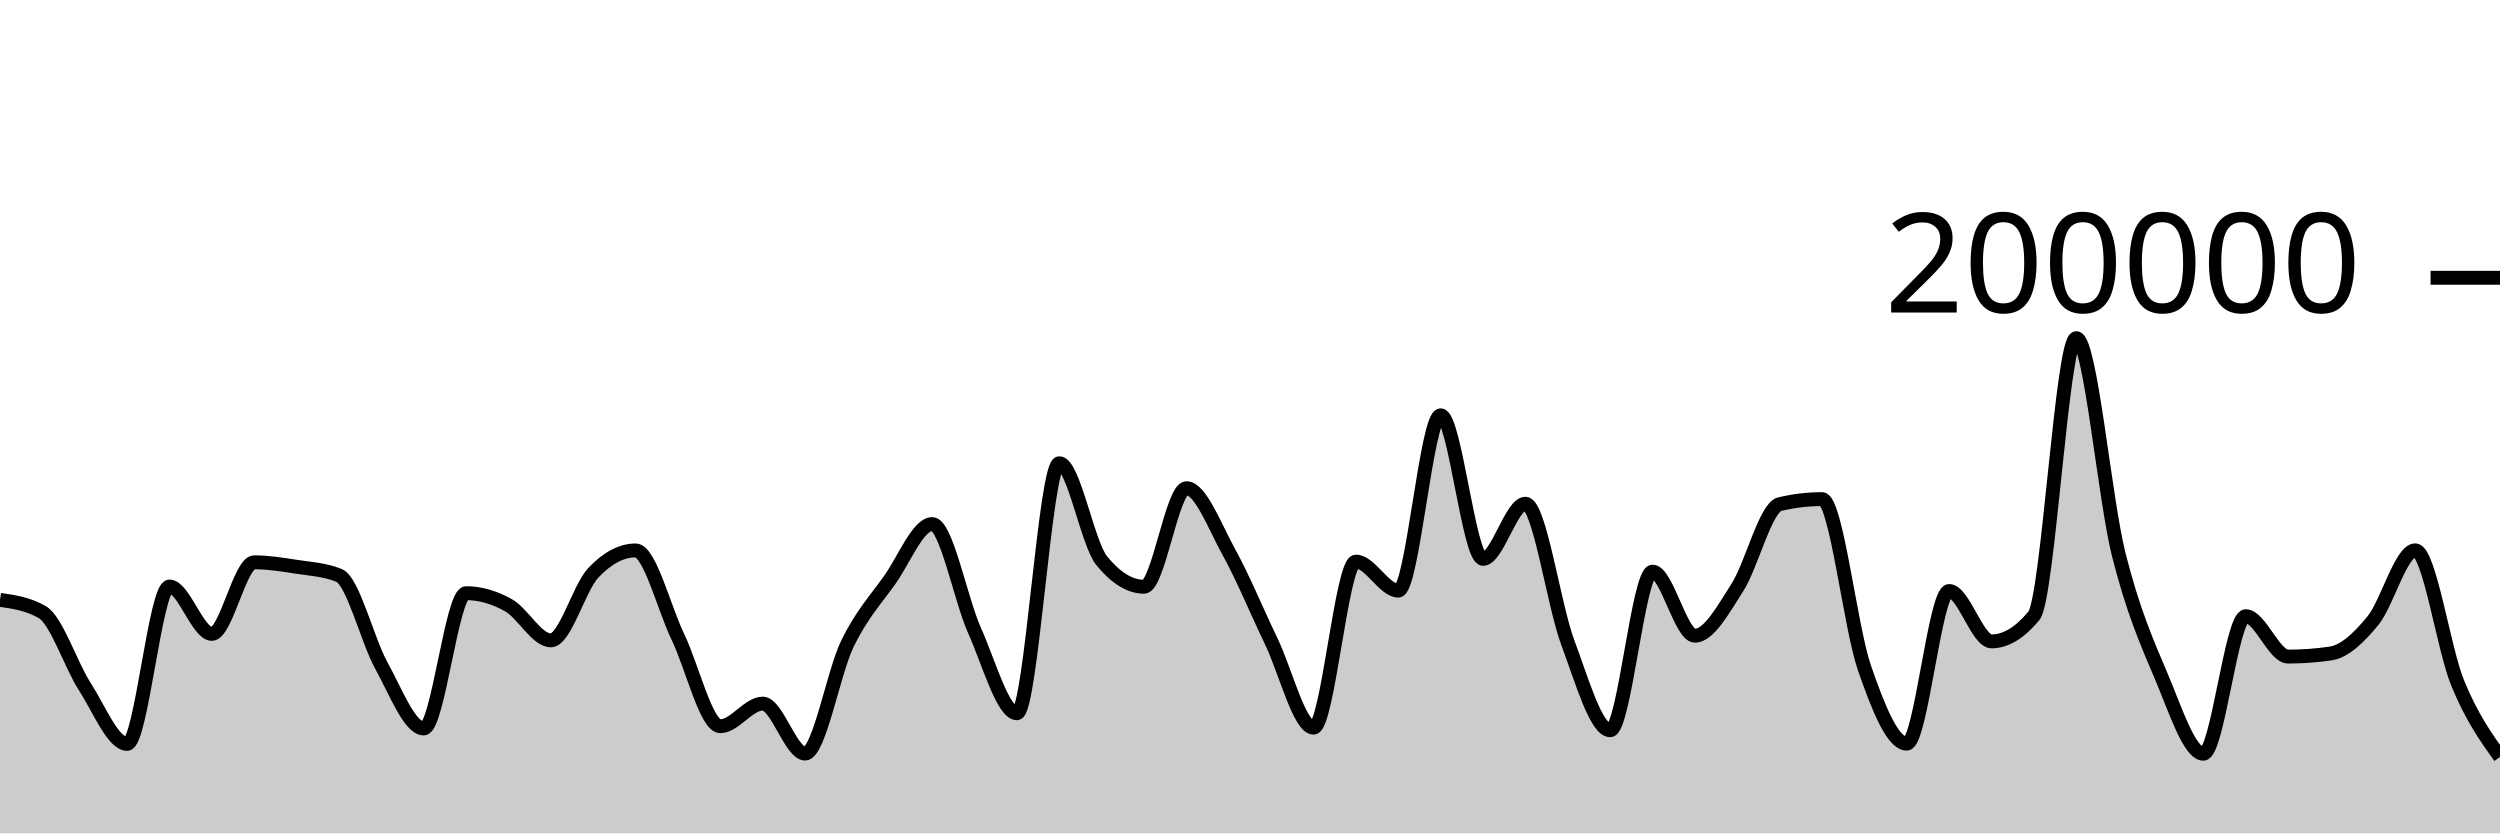
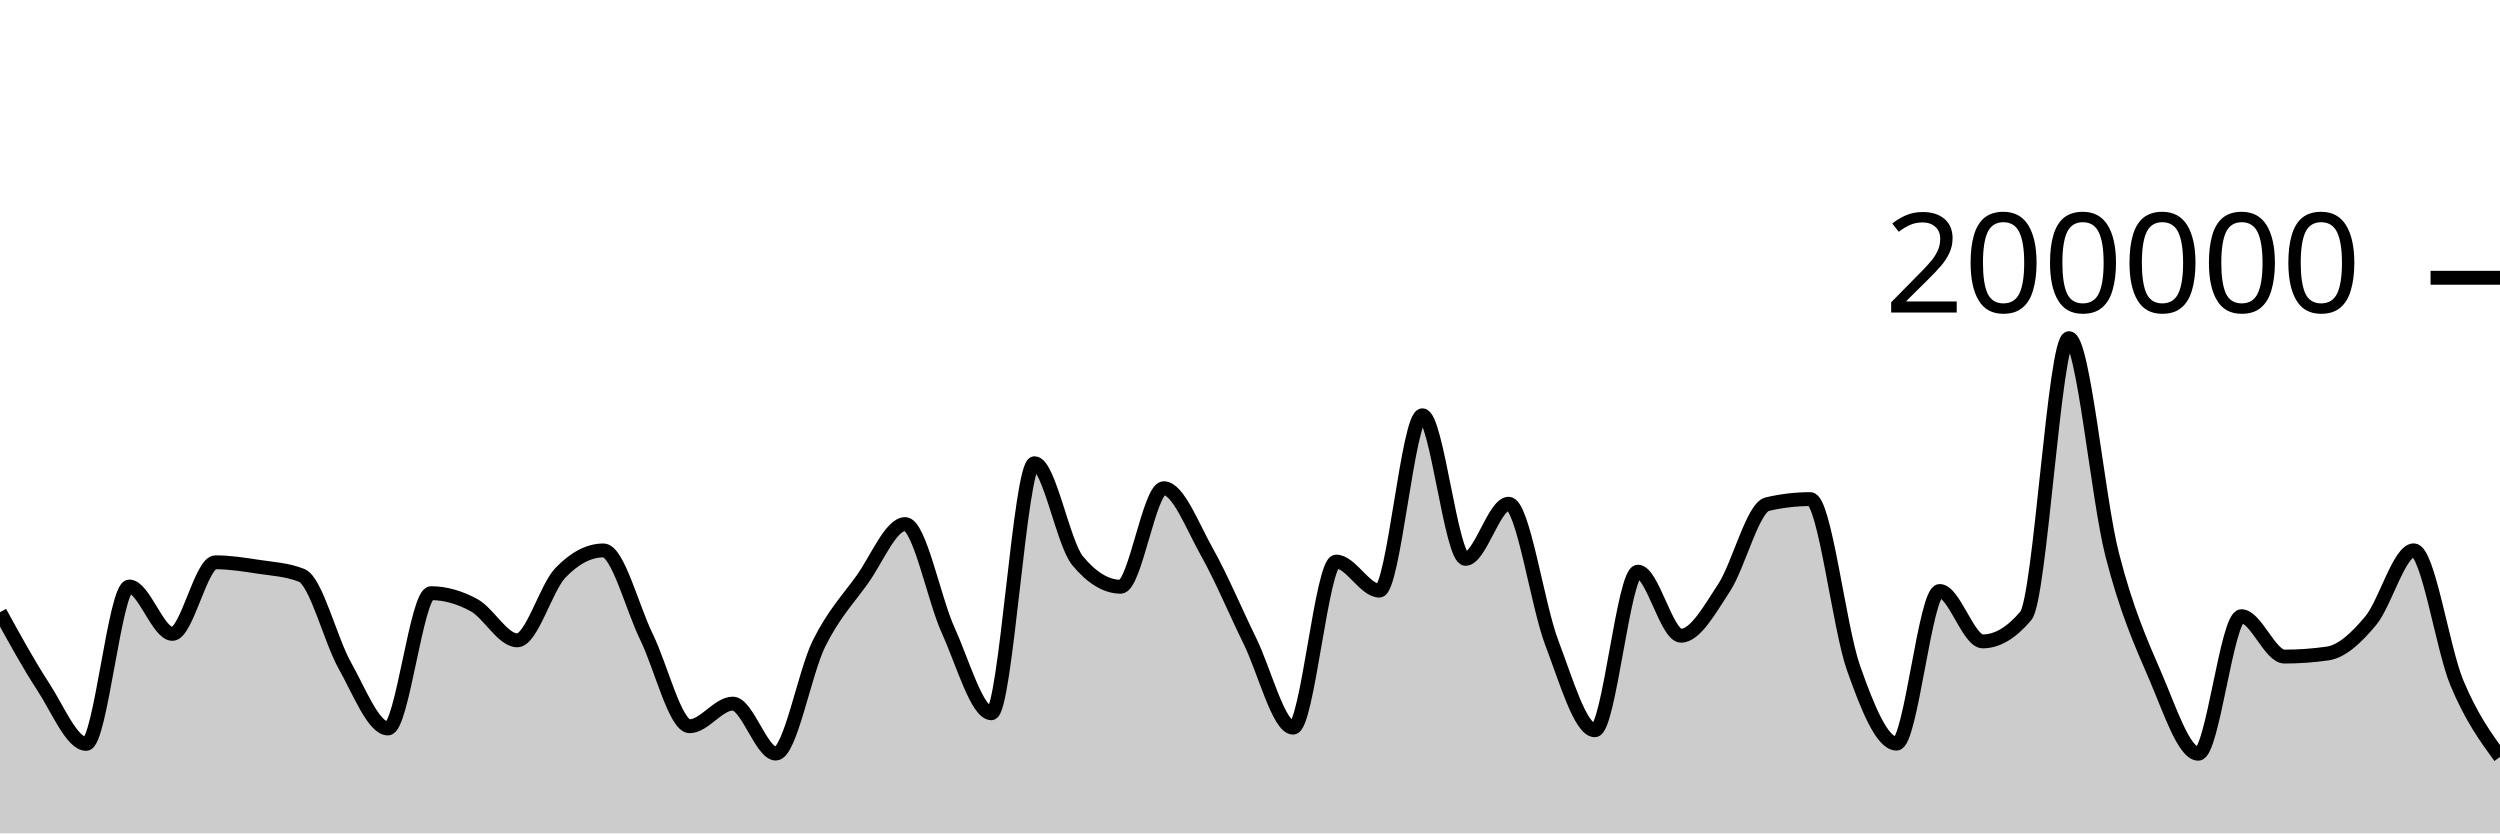
<svg xmlns="http://www.w3.org/2000/svg" viewBox="0 0 180 60">
  <g transform="translate(0,20)">
-     <path class="area" fill="rgba(0, 0, 0, 0.2)" d="M0,23.188C1.017,23.337,2.034,23.485,3.051,24.078C4.068,24.671,5.085,27.849,6.102,29.43C7.119,31.01,8.136,33.56,9.153,33.56C10.169,33.56,11.186,22.229,12.203,22.229C13.22,22.229,14.237,25.64,15.254,25.64C16.271,25.64,17.288,20.485,18.305,20.485C19.322,20.485,20.339,20.652,21.356,20.809C22.373,20.966,23.39,21.015,24.407,21.428C25.424,21.841,26.441,26.084,27.458,27.921C28.475,29.758,29.492,32.45,30.508,32.45C31.525,32.45,32.542,22.709,33.559,22.709C34.576,22.709,35.593,23.01,36.61,23.576C37.627,24.142,38.644,26.105,39.661,26.105C40.678,26.105,41.695,22.327,42.712,21.248C43.729,20.17,44.746,19.631,45.763,19.631C46.78,19.631,47.797,23.759,48.814,25.868C49.831,27.978,50.847,32.288,51.864,32.288C52.881,32.288,53.898,30.66,54.915,30.66C55.932,30.66,56.949,34.258,57.966,34.258C58.983,34.258,60,28.425,61.017,26.339C62.034,24.254,63.051,23.179,64.068,21.745C65.085,20.31,66.102,17.733,67.119,17.733C68.136,17.733,69.153,23.132,70.169,25.402C71.186,27.673,72.203,31.354,73.22,31.354C74.237,31.354,75.254,13.352,76.271,13.352C77.288,13.352,78.305,19.121,79.322,20.371C80.339,21.621,81.356,22.245,82.373,22.245C83.39,22.245,84.407,15.151,85.424,15.151C86.441,15.151,87.458,17.907,88.475,19.742C89.492,21.577,90.508,24.056,91.525,26.164C92.542,28.272,93.559,32.391,94.576,32.391C95.593,32.391,96.61,20.434,97.627,20.434C98.644,20.434,99.661,22.525,100.678,22.525C101.695,22.525,102.712,9.901,103.729,9.901C104.746,9.901,105.763,20.238,106.78,20.238C107.797,20.238,108.814,16.268,109.831,16.268C110.847,16.268,111.864,23.55,112.881,26.268C113.898,28.987,114.915,32.578,115.932,32.578C116.949,32.578,117.966,21.159,118.983,21.159C120,21.159,121.017,25.771,122.034,25.771C123.051,25.771,124.068,23.886,125.085,22.308C126.102,20.729,127.119,16.543,128.136,16.3C129.153,16.057,130.169,15.936,131.186,15.936C132.203,15.936,133.22,25.148,134.237,28.083C135.254,31.017,136.271,33.542,137.288,33.542C138.305,33.542,139.322,22.551,140.339,22.551C141.356,22.551,142.373,26.18,143.39,26.18C144.407,26.18,145.424,25.565,146.441,24.337C147.458,23.109,148.475,4.347,149.492,4.347C150.508,4.347,151.525,15.848,152.542,19.899C153.559,23.95,154.576,26.257,155.593,28.652C156.61,31.047,157.627,34.269,158.644,34.269C159.661,34.269,160.678,24.366,161.695,24.366C162.712,24.366,163.729,27.274,164.746,27.274C165.763,27.274,166.78,27.2,167.797,27.052C168.814,26.904,169.831,25.931,170.847,24.693C171.864,23.455,172.881,19.623,173.898,19.623C174.915,19.623,175.932,26.693,176.949,29.173C177.966,31.652,178.983,33.076,180,34.5L180,40C178.983,40,177.966,40,176.949,40C175.932,40,174.915,40,173.898,40C172.881,40,171.864,40,170.847,40C169.831,40,168.814,40,167.797,40C166.78,40,165.763,40,164.746,40C163.729,40,162.712,40,161.695,40C160.678,40,159.661,40,158.644,40C157.627,40,156.61,40,155.593,40C154.576,40,153.559,40,152.542,40C151.525,40,150.508,40,149.492,40C148.475,40,147.458,40,146.441,40C145.424,40,144.407,40,143.39,40C142.373,40,141.356,40,140.339,40C139.322,40,138.305,40,137.288,40C136.271,40,135.254,40,134.237,40C133.22,40,132.203,40,131.186,40C130.169,40,129.153,40,128.136,40C127.119,40,126.102,40,125.085,40C124.068,40,123.051,40,122.034,40C121.017,40,120,40,118.983,40C117.966,40,116.949,40,115.932,40C114.915,40,113.898,40,112.881,40C111.864,40,110.847,40,109.831,40C108.814,40,107.797,40,106.78,40C105.763,40,104.746,40,103.729,40C102.712,40,101.695,40,100.678,40C99.661,40,98.644,40,97.627,40C96.61,40,95.593,40,94.576,40C93.559,40,92.542,40,91.525,40C90.508,40,89.492,40,88.475,40C87.458,40,86.441,40,85.424,40C84.407,40,83.39,40,82.373,40C81.356,40,80.339,40,79.322,40C78.305,40,77.288,40,76.271,40C75.254,40,74.237,40,73.22,40C72.203,40,71.186,40,70.169,40C69.153,40,68.136,40,67.119,40C66.102,40,65.085,40,64.068,40C63.051,40,62.034,40,61.017,40C60,40,58.983,40,57.966,40C56.949,40,55.932,40,54.915,40C53.898,40,52.881,40,51.864,40C50.847,40,49.831,40,48.814,40C47.797,40,46.78,40,45.763,40C44.746,40,43.729,40,42.712,40C41.695,40,40.678,40,39.661,40C38.644,40,37.627,40,36.61,40C35.593,40,34.576,40,33.559,40C32.542,40,31.525,40,30.508,40C29.492,40,28.475,40,27.458,40C26.441,40,25.424,40,24.407,40C23.39,40,22.373,40,21.356,40C20.339,40,19.322,40,18.305,40C17.288,40,16.271,40,15.254,40C14.237,40,13.22,40,12.203,40C11.186,40,10.169,40,9.153,40C8.136,40,7.119,40,6.102,40C5.085,40,4.068,40,3.051,40C2.034,40,1.017,40,0,40Z" />
-     <path class="line" stroke="black" fill="none" d="M0,23.188C1.017,23.337,2.034,23.485,3.051,24.078C4.068,24.671,5.085,27.849,6.102,29.43C7.119,31.01,8.136,33.56,9.153,33.56C10.169,33.56,11.186,22.229,12.203,22.229C13.22,22.229,14.237,25.64,15.254,25.64C16.271,25.64,17.288,20.485,18.305,20.485C19.322,20.485,20.339,20.652,21.356,20.809C22.373,20.966,23.39,21.015,24.407,21.428C25.424,21.841,26.441,26.084,27.458,27.921C28.475,29.758,29.492,32.45,30.508,32.45C31.525,32.45,32.542,22.709,33.559,22.709C34.576,22.709,35.593,23.01,36.61,23.576C37.627,24.142,38.644,26.105,39.661,26.105C40.678,26.105,41.695,22.327,42.712,21.248C43.729,20.17,44.746,19.631,45.763,19.631C46.78,19.631,47.797,23.759,48.814,25.868C49.831,27.978,50.847,32.288,51.864,32.288C52.881,32.288,53.898,30.66,54.915,30.66C55.932,30.66,56.949,34.258,57.966,34.258C58.983,34.258,60,28.425,61.017,26.339C62.034,24.254,63.051,23.179,64.068,21.745C65.085,20.31,66.102,17.733,67.119,17.733C68.136,17.733,69.153,23.132,70.169,25.402C71.186,27.673,72.203,31.354,73.22,31.354C74.237,31.354,75.254,13.352,76.271,13.352C77.288,13.352,78.305,19.121,79.322,20.371C80.339,21.621,81.356,22.245,82.373,22.245C83.39,22.245,84.407,15.151,85.424,15.151C86.441,15.151,87.458,17.907,88.475,19.742C89.492,21.577,90.508,24.056,91.525,26.164C92.542,28.272,93.559,32.391,94.576,32.391C95.593,32.391,96.61,20.434,97.627,20.434C98.644,20.434,99.661,22.525,100.678,22.525C101.695,22.525,102.712,9.901,103.729,9.901C104.746,9.901,105.763,20.238,106.78,20.238C107.797,20.238,108.814,16.268,109.831,16.268C110.847,16.268,111.864,23.55,112.881,26.268C113.898,28.987,114.915,32.578,115.932,32.578C116.949,32.578,117.966,21.159,118.983,21.159C120,21.159,121.017,25.771,122.034,25.771C123.051,25.771,124.068,23.886,125.085,22.308C126.102,20.729,127.119,16.543,128.136,16.3C129.153,16.057,130.169,15.936,131.186,15.936C132.203,15.936,133.22,25.148,134.237,28.083C135.254,31.017,136.271,33.542,137.288,33.542C138.305,33.542,139.322,22.551,140.339,22.551C141.356,22.551,142.373,26.18,143.39,26.18C144.407,26.18,145.424,25.565,146.441,24.337C147.458,23.109,148.475,4.347,149.492,4.347C150.508,4.347,151.525,15.848,152.542,19.899C153.559,23.95,154.576,26.257,155.593,28.652C156.61,31.047,157.627,34.269,158.644,34.269C159.661,34.269,160.678,24.366,161.695,24.366C162.712,24.366,163.729,27.274,164.746,27.274C165.763,27.274,166.78,27.2,167.797,27.052C168.814,26.904,169.831,25.931,170.847,24.693C171.864,23.455,172.881,19.623,173.898,19.623C174.915,19.623,175.932,26.693,176.949,29.173C177.966,31.652,178.983,33.076,180,34.5" />
+     <path class="area" fill="rgba(0, 0, 0, 0.2)" d="M0,24.078C1.034,25.963,2.069,27.849,3.103,29.43C4.138,31.01,5.172,33.56,6.207,33.56C7.241,33.56,8.276,22.229,9.31,22.229C10.345,22.229,11.379,25.64,12.414,25.64C13.448,25.64,14.483,20.485,15.517,20.485C16.552,20.485,17.586,20.652,18.621,20.809C19.655,20.966,20.69,21.015,21.724,21.428C22.759,21.841,23.793,26.084,24.828,27.921C25.862,29.758,26.897,32.45,27.931,32.45C28.966,32.45,30,22.709,31.034,22.709C32.069,22.709,33.103,23.01,34.138,23.576C35.172,24.142,36.207,26.105,37.241,26.105C38.276,26.105,39.31,22.327,40.345,21.248C41.379,20.17,42.414,19.631,43.448,19.631C44.483,19.631,45.517,23.759,46.552,25.868C47.586,27.978,48.621,32.288,49.655,32.288C50.69,32.288,51.724,30.66,52.759,30.66C53.793,30.66,54.828,34.258,55.862,34.258C56.897,34.258,57.931,28.425,58.966,26.339C60,24.254,61.034,23.179,62.069,21.745C63.103,20.31,64.138,17.733,65.172,17.733C66.207,17.733,67.241,23.132,68.276,25.402C69.31,27.673,70.345,31.354,71.379,31.354C72.414,31.354,73.448,13.352,74.483,13.352C75.517,13.352,76.552,19.121,77.586,20.371C78.621,21.621,79.655,22.245,80.69,22.245C81.724,22.245,82.759,15.151,83.793,15.151C84.828,15.151,85.862,17.907,86.897,19.742C87.931,21.577,88.966,24.056,90,26.164C91.034,28.272,92.069,32.391,93.103,32.391C94.138,32.391,95.172,20.434,96.207,20.434C97.241,20.434,98.276,22.525,99.31,22.525C100.345,22.525,101.379,9.901,102.414,9.901C103.448,9.901,104.483,20.238,105.517,20.238C106.552,20.238,107.586,16.268,108.621,16.268C109.655,16.268,110.69,23.55,111.724,26.268C112.759,28.987,113.793,32.578,114.828,32.578C115.862,32.578,116.897,21.159,117.931,21.159C118.966,21.159,120,25.771,121.034,25.771C122.069,25.771,123.103,23.886,124.138,22.308C125.172,20.729,126.207,16.543,127.241,16.3C128.276,16.057,129.31,15.936,130.345,15.936C131.379,15.936,132.414,25.148,133.448,28.083C134.483,31.017,135.517,33.542,136.552,33.542C137.586,33.542,138.621,22.551,139.655,22.551C140.69,22.551,141.724,26.18,142.759,26.18C143.793,26.18,144.828,25.565,145.862,24.337C146.897,23.109,147.931,4.347,148.966,4.347C150,4.347,151.034,15.848,152.069,19.899C153.103,23.95,154.138,26.257,155.172,28.652C156.207,31.047,157.241,34.269,158.276,34.269C159.31,34.269,160.345,24.366,161.379,24.366C162.414,24.366,163.448,27.274,164.483,27.274C165.517,27.274,166.552,27.2,167.586,27.052C168.621,26.904,169.655,25.931,170.69,24.693C171.724,23.455,172.759,19.623,173.793,19.623C174.828,19.623,175.862,26.694,176.897,29.173C177.931,31.652,178.966,33.076,180,34.5L180,40C178.966,40,177.931,40,176.897,40C175.862,40,174.828,40,173.793,40C172.759,40,171.724,40,170.69,40C169.655,40,168.621,40,167.586,40C166.552,40,165.517,40,164.483,40C163.448,40,162.414,40,161.379,40C160.345,40,159.31,40,158.276,40C157.241,40,156.207,40,155.172,40C154.138,40,153.103,40,152.069,40C151.034,40,150,40,148.966,40C147.931,40,146.897,40,145.862,40C144.828,40,143.793,40,142.759,40C141.724,40,140.69,40,139.655,40C138.621,40,137.586,40,136.552,40C135.517,40,134.483,40,133.448,40C132.414,40,131.379,40,130.345,40C129.31,40,128.276,40,127.241,40C126.207,40,125.172,40,124.138,40C123.103,40,122.069,40,121.034,40C120,40,118.966,40,117.931,40C116.897,40,115.862,40,114.828,40C113.793,40,112.759,40,111.724,40C110.69,40,109.655,40,108.621,40C107.586,40,106.552,40,105.517,40C104.483,40,103.448,40,102.414,40C101.379,40,100.345,40,99.31,40C98.276,40,97.241,40,96.207,40C95.172,40,94.138,40,93.103,40C92.069,40,91.034,40,90,40C88.966,40,87.931,40,86.897,40C85.862,40,84.828,40,83.793,40C82.759,40,81.724,40,80.69,40C79.655,40,78.621,40,77.586,40C76.552,40,75.517,40,74.483,40C73.448,40,72.414,40,71.379,40C70.345,40,69.31,40,68.276,40C67.241,40,66.207,40,65.172,40C64.138,40,63.103,40,62.069,40C61.034,40,60,40,58.966,40C57.931,40,56.897,40,55.862,40C54.828,40,53.793,40,52.759,40C51.724,40,50.69,40,49.655,40C48.621,40,47.586,40,46.552,40C45.517,40,44.483,40,43.448,40C42.414,40,41.379,40,40.345,40C39.31,40,38.276,40,37.241,40C36.207,40,35.172,40,34.138,40C33.103,40,32.069,40,31.034,40C30,40,28.966,40,27.931,40C26.897,40,25.862,40,24.828,40C23.793,40,22.759,40,21.724,40C20.69,40,19.655,40,18.621,40C17.586,40,16.552,40,15.517,40C14.483,40,13.448,40,12.414,40C11.379,40,10.345,40,9.31,40C8.276,40,7.241,40,6.207,40C5.172,40,4.138,40,3.103,40C2.069,40,1.034,40,0,40Z" />
+     <path class="line" stroke="black" fill="none" d="M0,24.078C1.034,25.963,2.069,27.849,3.103,29.43C4.138,31.01,5.172,33.56,6.207,33.56C7.241,33.56,8.276,22.229,9.31,22.229C10.345,22.229,11.379,25.64,12.414,25.64C13.448,25.64,14.483,20.485,15.517,20.485C16.552,20.485,17.586,20.652,18.621,20.809C19.655,20.966,20.69,21.015,21.724,21.428C22.759,21.841,23.793,26.084,24.828,27.921C25.862,29.758,26.897,32.45,27.931,32.45C28.966,32.45,30,22.709,31.034,22.709C32.069,22.709,33.103,23.01,34.138,23.576C35.172,24.142,36.207,26.105,37.241,26.105C38.276,26.105,39.31,22.327,40.345,21.248C41.379,20.17,42.414,19.631,43.448,19.631C44.483,19.631,45.517,23.759,46.552,25.868C47.586,27.978,48.621,32.288,49.655,32.288C50.69,32.288,51.724,30.66,52.759,30.66C53.793,30.66,54.828,34.258,55.862,34.258C56.897,34.258,57.931,28.425,58.966,26.339C60,24.254,61.034,23.179,62.069,21.745C63.103,20.31,64.138,17.733,65.172,17.733C66.207,17.733,67.241,23.132,68.276,25.402C69.31,27.673,70.345,31.354,71.379,31.354C72.414,31.354,73.448,13.352,74.483,13.352C75.517,13.352,76.552,19.121,77.586,20.371C78.621,21.621,79.655,22.245,80.69,22.245C81.724,22.245,82.759,15.151,83.793,15.151C84.828,15.151,85.862,17.907,86.897,19.742C87.931,21.577,88.966,24.056,90,26.164C91.034,28.272,92.069,32.391,93.103,32.391C94.138,32.391,95.172,20.434,96.207,20.434C97.241,20.434,98.276,22.525,99.31,22.525C100.345,22.525,101.379,9.901,102.414,9.901C103.448,9.901,104.483,20.238,105.517,20.238C106.552,20.238,107.586,16.268,108.621,16.268C109.655,16.268,110.69,23.55,111.724,26.268C112.759,28.987,113.793,32.578,114.828,32.578C115.862,32.578,116.897,21.159,117.931,21.159C118.966,21.159,120,25.771,121.034,25.771C122.069,25.771,123.103,23.886,124.138,22.308C125.172,20.729,126.207,16.543,127.241,16.3C128.276,16.057,129.31,15.936,130.345,15.936C131.379,15.936,132.414,25.148,133.448,28.083C134.483,31.017,135.517,33.542,136.552,33.542C137.586,33.542,138.621,22.551,139.655,22.551C140.69,22.551,141.724,26.18,142.759,26.18C143.793,26.18,144.828,25.565,145.862,24.337C146.897,23.109,147.931,4.347,148.966,4.347C150,4.347,151.034,15.848,152.069,19.899C153.103,23.95,154.138,26.257,155.172,28.652C156.207,31.047,157.241,34.269,158.276,34.269C159.31,34.269,160.345,24.366,161.379,24.366C162.414,24.366,163.448,27.274,164.483,27.274C165.517,27.274,166.552,27.2,167.586,27.052C168.621,26.904,169.655,25.931,170.69,24.693C171.724,23.455,172.759,19.623,173.793,19.623C174.828,19.623,175.862,26.694,176.897,29.173C177.931,31.652,178.966,33.076,180,34.5" />
    <path class="axis-ceiling" stroke-width="1" stroke="black" fill="none" d="M175,0L180,0" />
    <text class="axis-ceiling-label" font-family="sans-serif" text-anchor="end" font-size="10px" x="170" y="2.5">200000</text>
  </g>
</svg>
